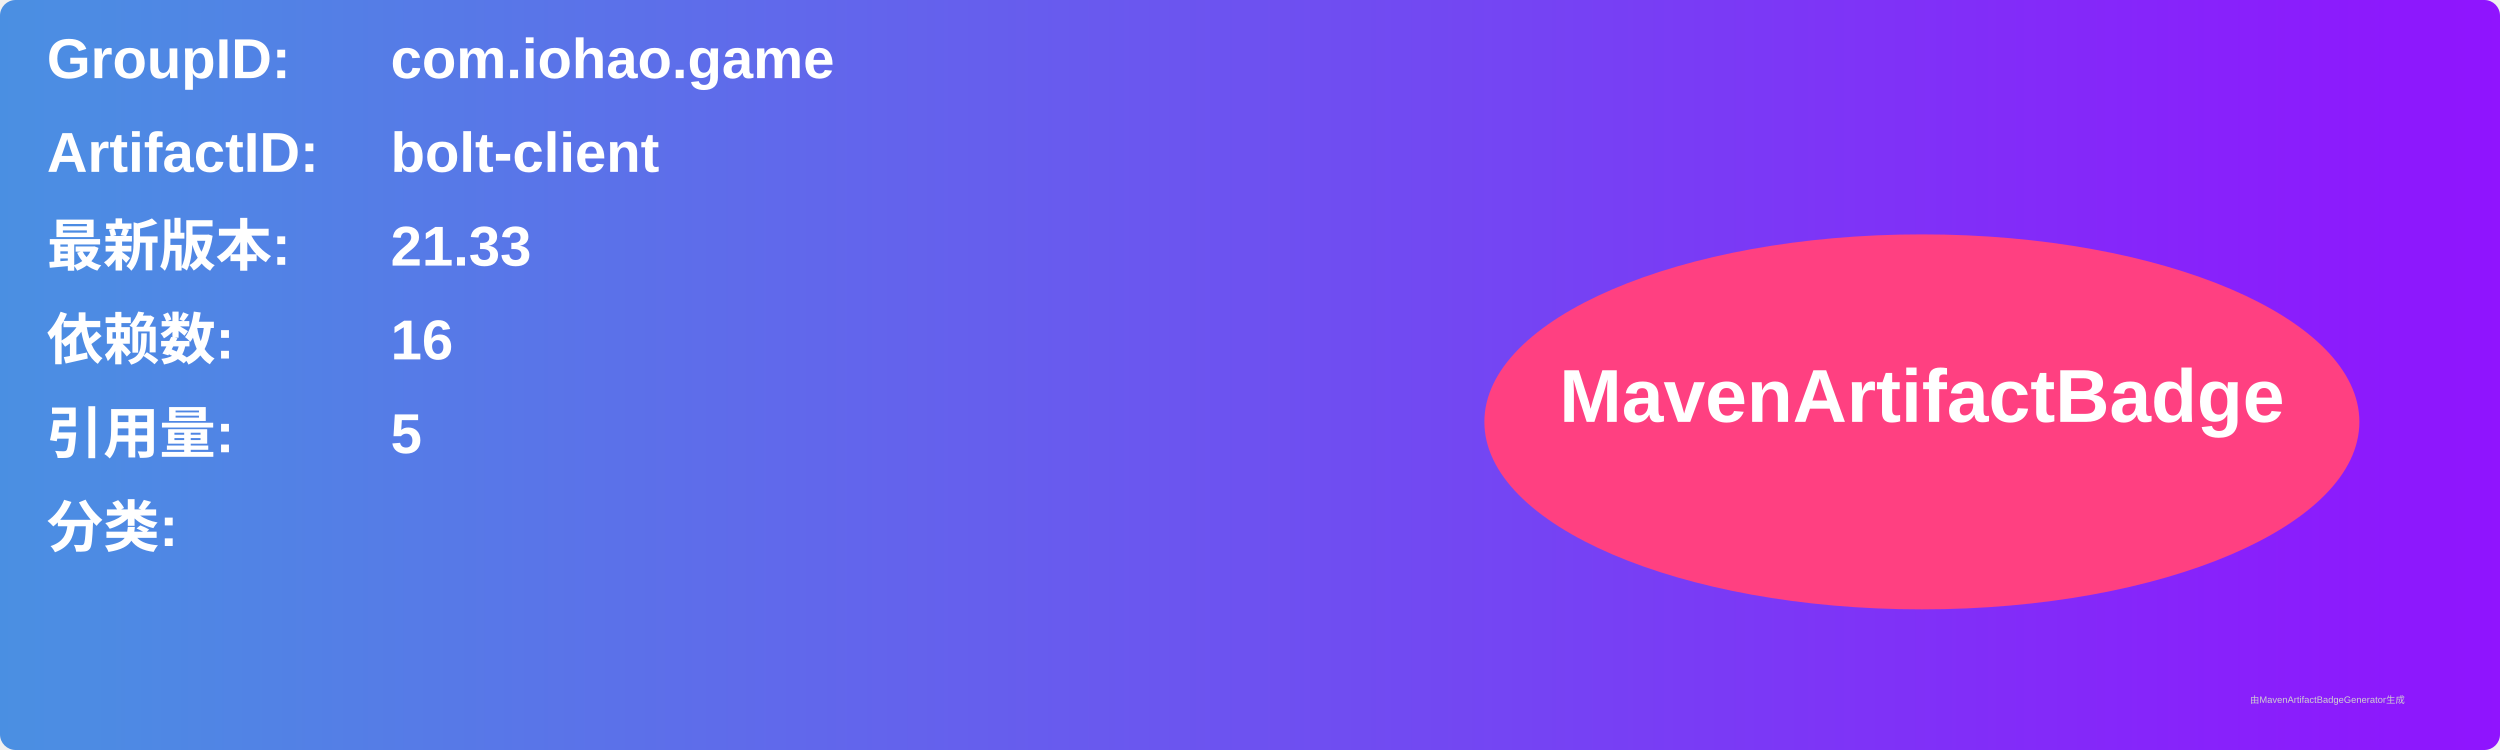
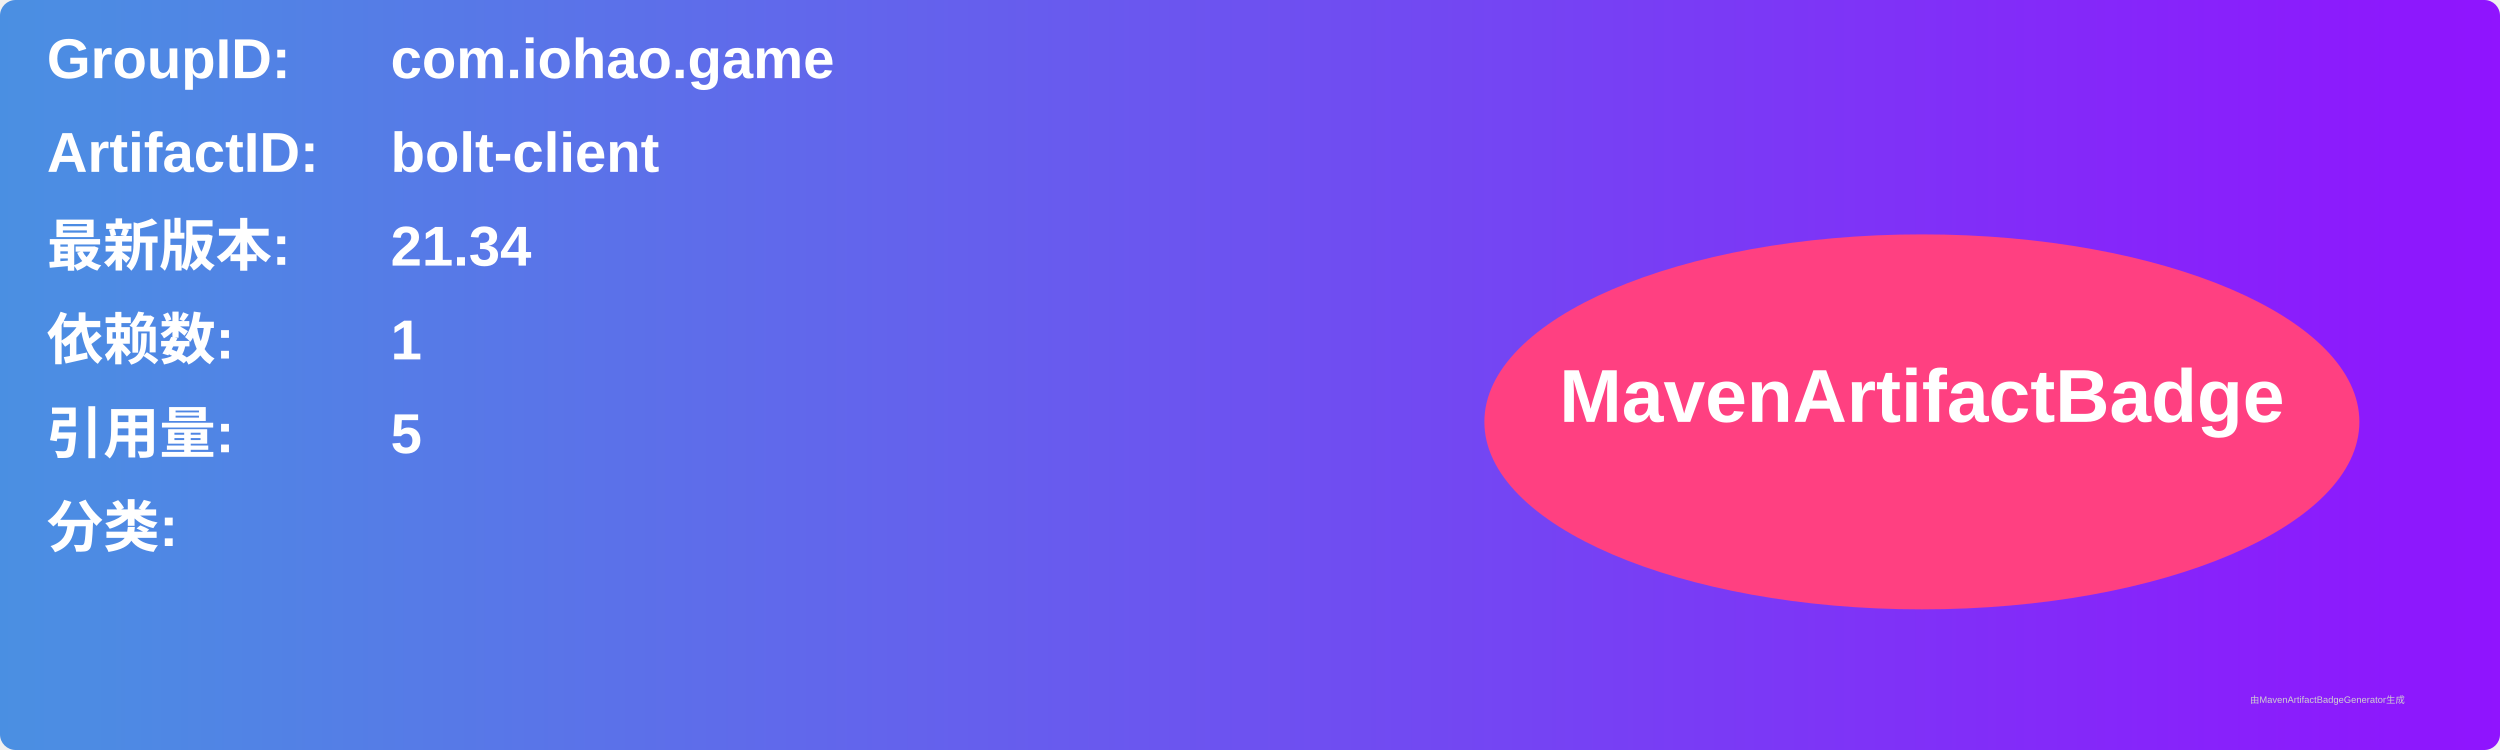
<svg xmlns="http://www.w3.org/2000/svg" width="800" height="240" viewBox="0 0 800 240">
  <linearGradient id="grad" x1="0%" y1="0%" x2="100%" y2="0%">
    <stop offset="0%" stop-color="#4a90e2" />
    <stop offset="100%" stop-color="#9013fe" />
  </linearGradient>
  <rect width="100%" height="100%" rx="5" ry="5" fill="url(#grad)" />
  <g transform="translate(15, 15)">
    <text x="0" y="10" font-family="Arial" font-size="18" fill="white" font-weight="bold" width="260">GroupID:</text>
    <text x="110" y="10" font-family="Arial" font-size="18" fill="white" font-weight="bold" width="460">com.iohao.game</text>
    <text x="0" y="40" font-family="Arial" font-size="18" fill="white" font-weight="bold" width="260">ArtifactID:</text>
    <text x="110" y="40" font-family="Arial" font-size="18" fill="white" font-weight="bold" width="460">bolt-client</text>
    <text x="0" y="70" font-family="Arial" font-size="18" fill="white" font-weight="bold">最新版本:</text>
    <text x="110" y="70" font-family="Arial" font-size="18" fill="white" font-weight="bold">
-       <tspan font-weight="bold">21.33</tspan>
+       <tspan font-weight="bold">21.34</tspan>
    </text>
    <text x="0" y="100" font-family="Arial" font-size="18" fill="white" font-weight="bold">依赖数: </text>
    <text x="110" y="100" font-family="Arial" font-size="18" fill="white">
-       <tspan font-weight="bold">16</tspan>
+       <tspan font-weight="bold">1</tspan>
    </text>
    <text x="0" y="130" font-family="Arial" font-size="18" fill="white" font-weight="bold">引用量: </text>
    <text x="110" y="130" font-family="Arial" font-size="18" fill="white">
      <tspan font-weight="bold">5</tspan>
    </text>
    <text x="0" y="160" font-family="Arial" font-size="18" fill="white" font-weight="bold">分类:</text>
    <text x="10" y="190" font-family="Arial" font-size="10" fill="white">
      <tspan font-weight="bold" />
    </text>
    <ellipse cx="600" cy="120" rx="140" ry="60" fill="#ff4081" />
    <text x="600" y="120" text-anchor="middle" font-family="Arial" font-size="24" fill="white" font-weight="bold">MavenArtifactBadge</text>
  </g>
  <text x="720" y="225" font-family="Arial" font-size="3" fill="#d0d0d0">由MavenArtifactBadgeGenerator生成</text>
</svg>
